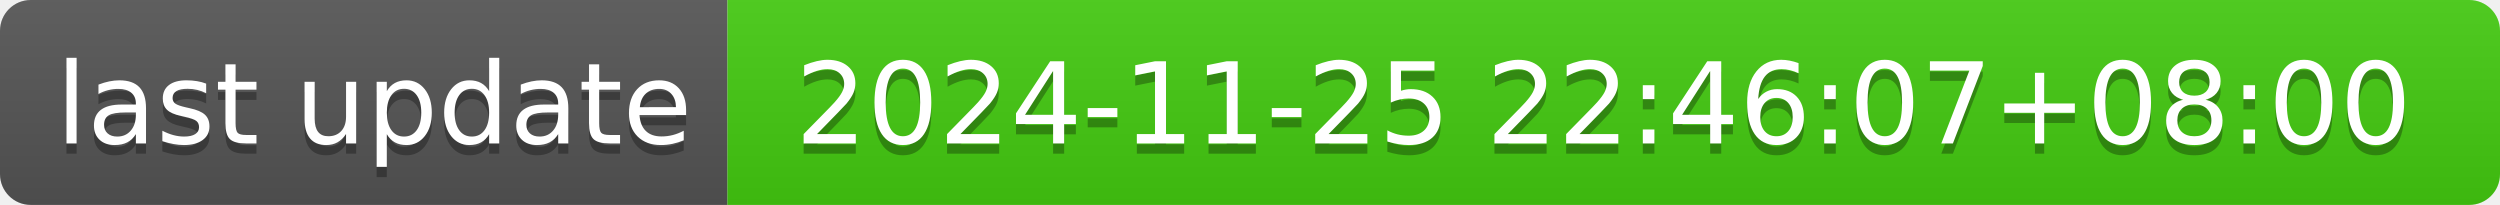
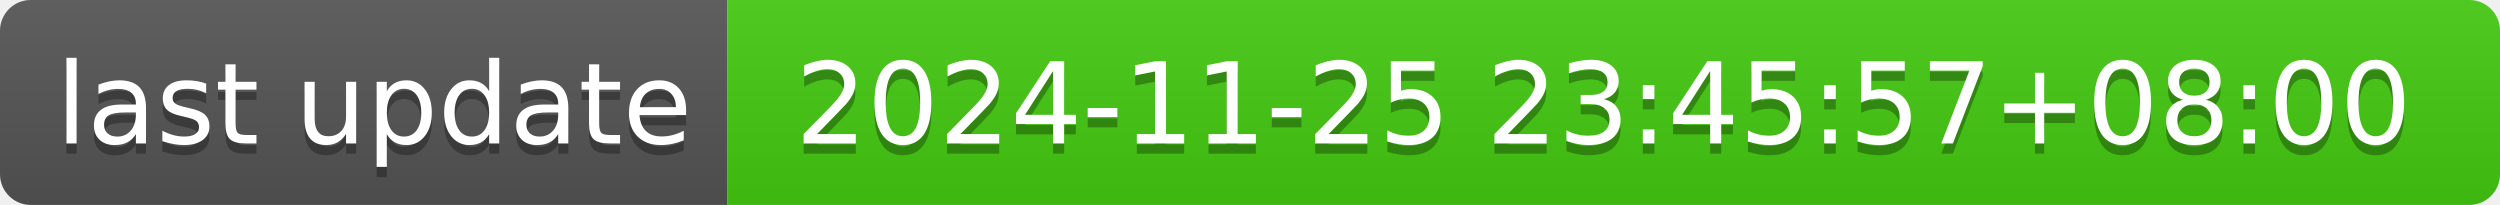
- <svg xmlns="http://www.w3.org/2000/svg" width="244" height="20" role="img" aria-label="last update: 2024-11-25 22:46:07+08:00">
+ <svg xmlns="http://www.w3.org/2000/svg" width="244" height="20" role="img" aria-label="last update: 2024-11-25 23:45:57+08:00">
  <linearGradient id="s" x2="0" y2="100%">
    <stop offset="0" stop-color="#bbb" stop-opacity=".1" />
    <stop offset="1" stop-opacity=".1" />
  </linearGradient>
  <clipPath id="r">
    <rect width="244" height="20" rx="3" fill="#fff" />
  </clipPath>
  <g clip-path="url(#r)">
    <rect width="71" height="20" fill="#555" />
    <rect x="71" width="173" height="20" fill="#4c1" />
    <rect width="244" height="20" fill="url(#s)" />
  </g>
  <g fill="#fff" text-anchor="middle" font-family="Verdana,Geneva,DejaVu Sans,sans-serif" text-rendering="geometricPrecision" font-size="110">
    <text aria-hidden="true" x="365" y="150" fill="#010101" fill-opacity=".3" transform="scale(.1)" textLength="610">last update</text>
    <text x="365" y="140" transform="scale(.1)" fill="#fff" textLength="610">last update</text>
-     <text aria-hidden="true" x="1565" y="150" fill="#010101" fill-opacity=".3" transform="scale(.1)" textLength="1630">2024-11-25 22:46:07+08:00</text>
-     <text x="1565" y="140" transform="scale(.1)" fill="#fff" textLength="1630">2024-11-25 22:46:07+08:00</text>
+     <text aria-hidden="true" x="1565" y="150" fill="#010101" fill-opacity=".3" transform="scale(.1)" textLength="1630">2024-11-25 23:45:57+08:00</text>
+     <text x="1565" y="140" transform="scale(.1)" fill="#fff" textLength="1630">2024-11-25 23:45:57+08:00</text>
  </g>
</svg>
